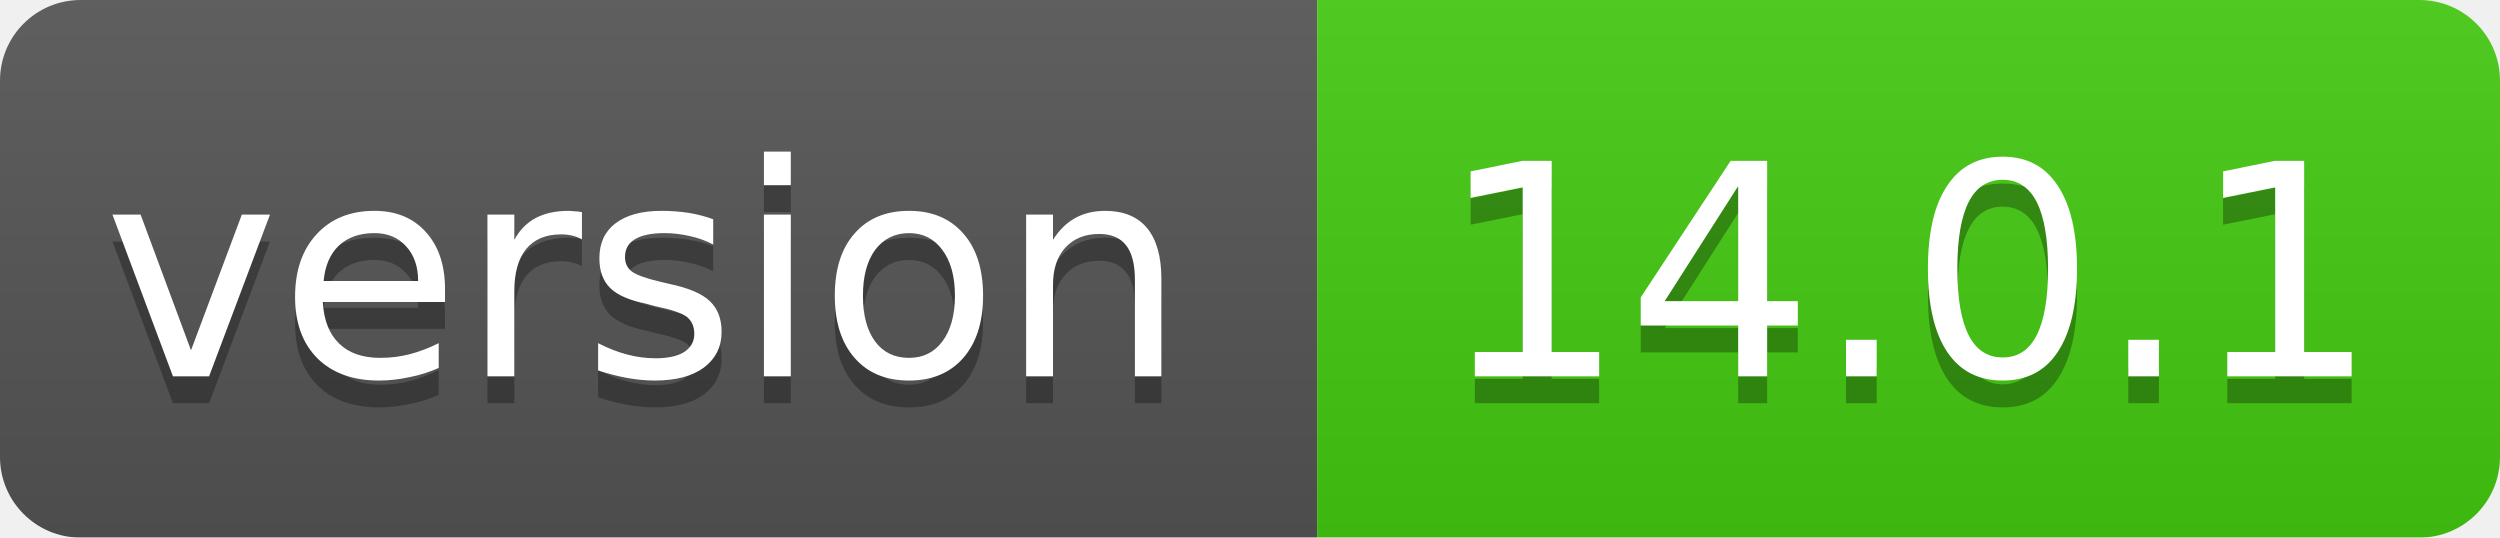
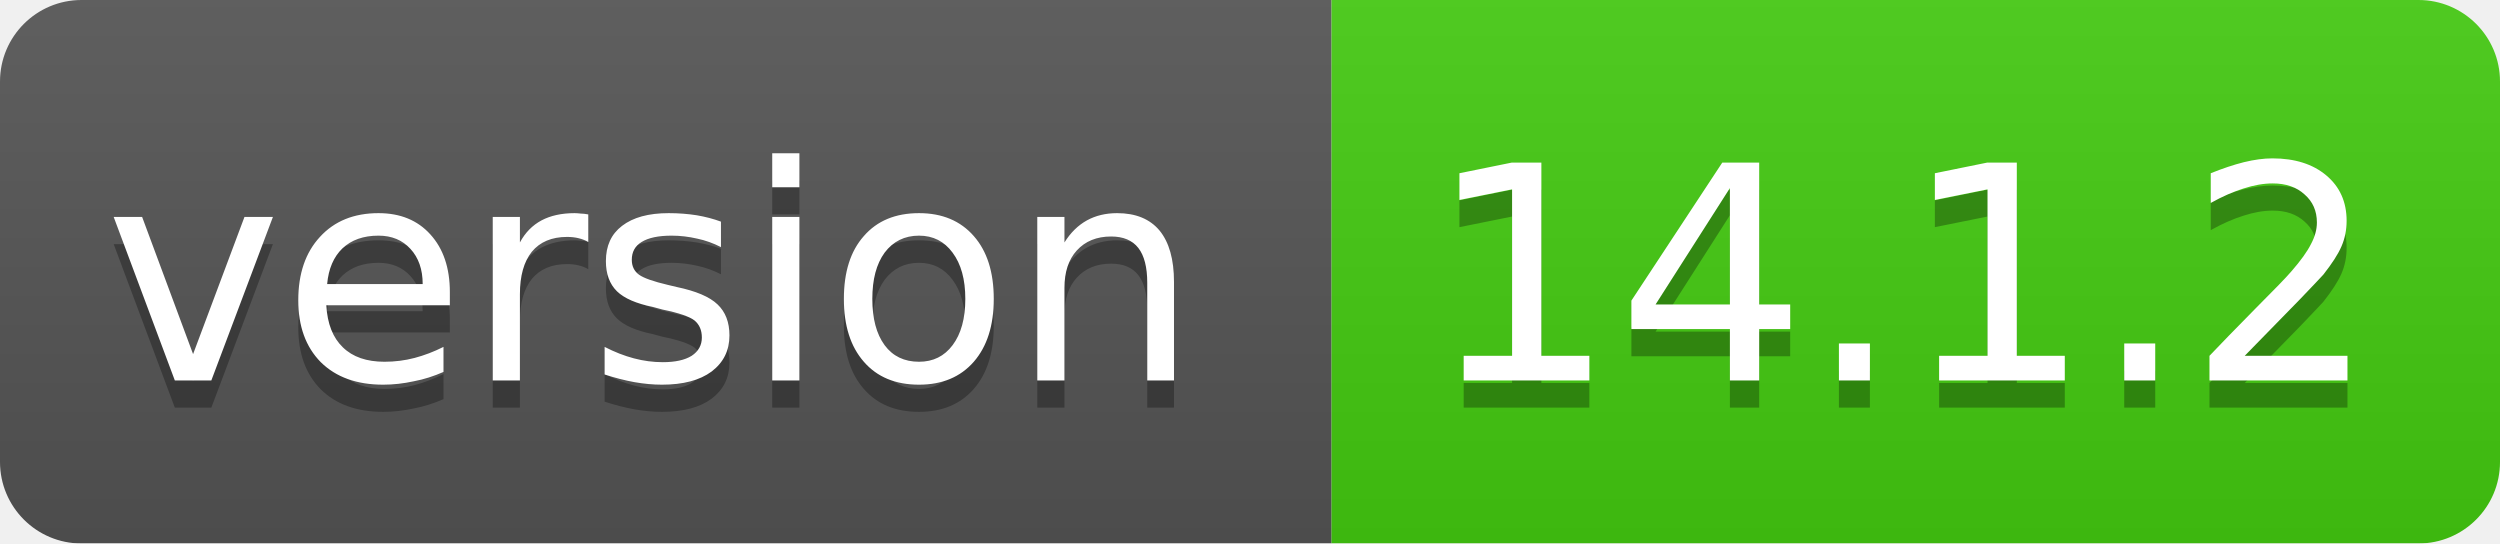
- <svg xmlns="http://www.w3.org/2000/svg" width="93" height="20">
+ <svg xmlns="http://www.w3.org/2000/svg" width="92" height="20">
  <linearGradient id="smooth" x2="0" y2="100%">
    <stop offset="0" stop-color="#bbb" stop-opacity=".1" />
    <stop offset="1" stop-opacity=".1" />
  </linearGradient>
  <mask id="round">
-     <rect width="93" height="20" rx="3" fill="#fff" />
+     <rect width="92" height="20" rx="3" fill="#fff" />
  </mask>
  <g mask="url(#round)">
    <rect width="49" height="20" fill="#555" />
-     <rect x="49" width="44" height="20" fill="#44cc11" />
-     <rect width="93" height="20" fill="url(#smooth)" />
+     <rect x="49" width="43" height="20" fill="#44cc11" />
+     <rect width="92" height="20" fill="url(#smooth)" />
  </g>
  <g fill="#fff" text-anchor="middle" font-family="DejaVu Sans,Verdana,Geneva,sans-serif" font-size="11">
    <text x="24" y="15" fill="#010101" fill-opacity=".3">version</text>
    <text x="24" y="14">version</text>
-     <text x="71" y="15" fill="#010101" fill-opacity=".3">14.0.1</text>
-     <text x="71" y="14">14.0.1</text>
+     <text x="70" y="15" fill="#010101" fill-opacity=".3">14.1.2</text>
+     <text x="70" y="14">14.1.2</text>
  </g>
</svg>
